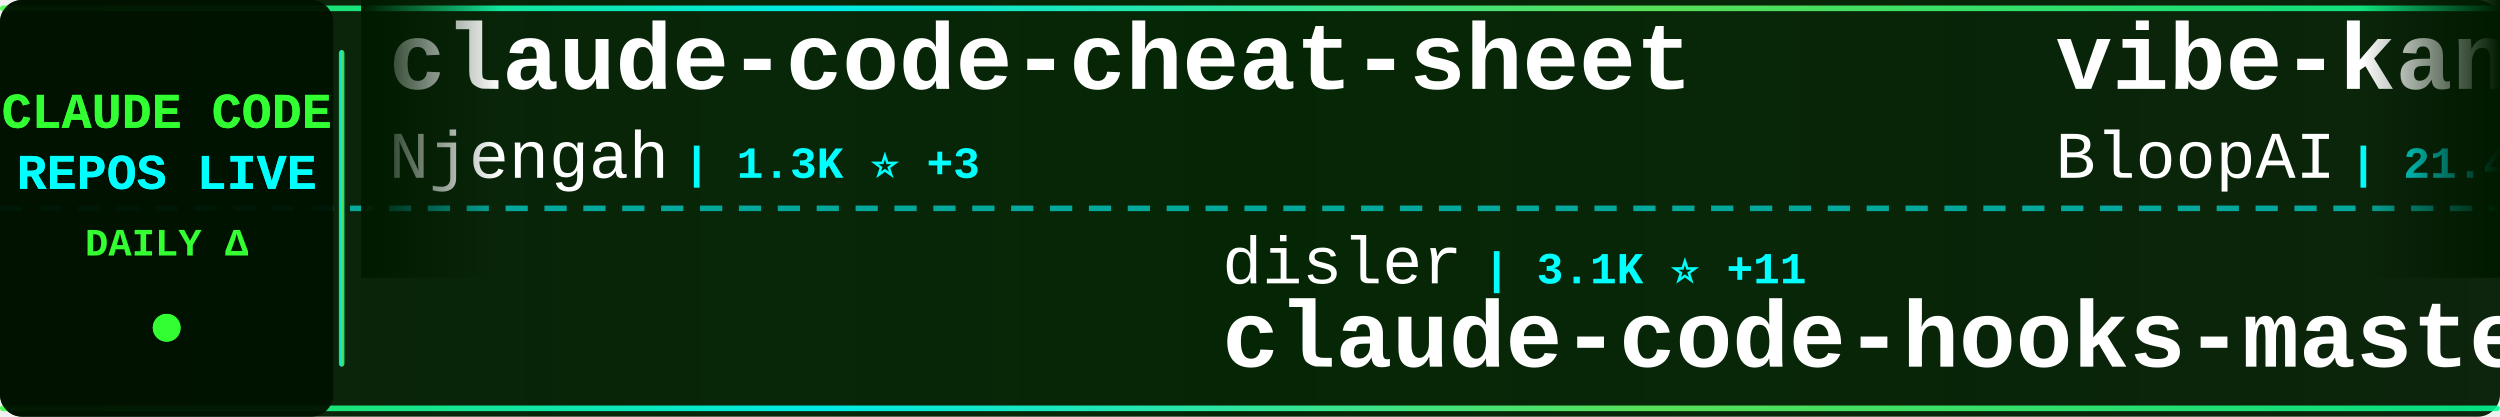
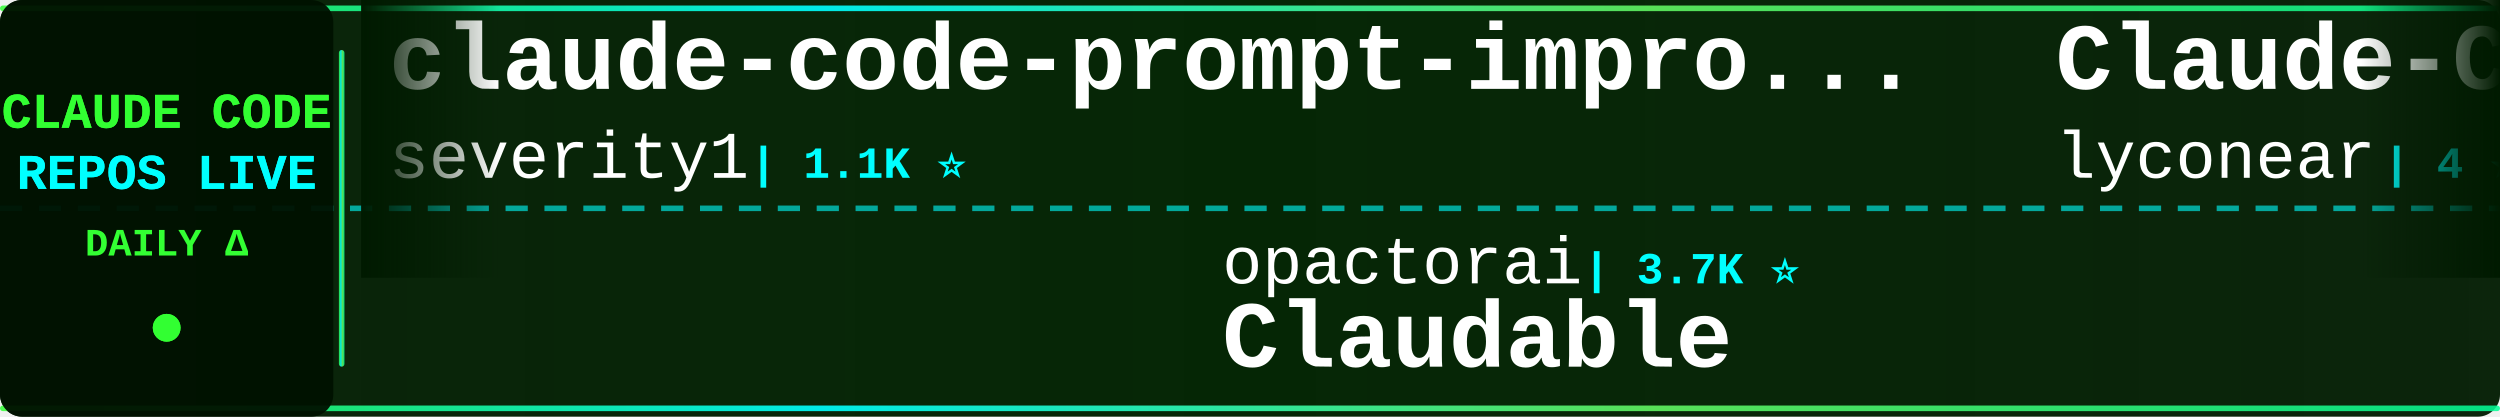
<svg xmlns="http://www.w3.org/2000/svg" width="900" height="150">
  <defs>
    <linearGradient id="tickerBg" x1="0%" y1="0%" x2="100%" y2="0%">
      <stop offset="0%" style="stop-color:#001a00;stop-opacity:0.95" />
      <stop offset="50%" style="stop-color:#002200;stop-opacity:0.98" />
      <stop offset="100%" style="stop-color:#001a00;stop-opacity:0.95" />
    </linearGradient>
    <linearGradient id="borderGrad" x1="0%" y1="0%" x2="100%" y2="0%">
      <stop offset="0%" style="stop-color:#33ff33;stop-opacity:0.85">
        <animate attributeName="stop-opacity" values="0.85;1;0.85" dur="2s" repeatCount="indefinite" />
      </stop>
      <stop offset="33%" style="stop-color:#00ffff;stop-opacity:0.9">
        <animate attributeName="stop-opacity" values="0.9;1;0.9" dur="2.2s" repeatCount="indefinite" />
      </stop>
      <stop offset="66%" style="stop-color:#66ff66;stop-opacity:0.85">
        <animate attributeName="stop-opacity" values="0.85;1;0.85" dur="1.8s" repeatCount="indefinite" />
      </stop>
      <stop offset="100%" style="stop-color:#00ff99;stop-opacity:0.85">
        <animate attributeName="stop-opacity" values="0.85;1;0.85" dur="2s" repeatCount="indefinite" />
      </stop>
    </linearGradient>
    <filter id="textGlow">
      <feGaussianBlur stdDeviation="0.1" result="coloredBlur" />
      <feMerge>
        <feMergeNode in="coloredBlur" />
        <feMergeNode in="SourceGraphic" />
      </feMerge>
    </filter>
    <filter id="metricGlow">
      <feGaussianBlur stdDeviation="0.2" result="coloredBlur" />
      <feMerge>
        <feMergeNode in="coloredBlur" />
        <feMergeNode in="SourceGraphic" />
      </feMerge>
    </filter>
    <linearGradient id="leftFade" x1="0%" y1="0%" x2="100%" y2="0%">
      <stop offset="0%" style="stop-color:#001a00;stop-opacity:1" />
      <stop offset="100%" style="stop-color:#001a00;stop-opacity:0" />
    </linearGradient>
    <linearGradient id="rightFade" x1="0%" y1="0%" x2="100%" y2="0%">
      <stop offset="0%" style="stop-color:#001a00;stop-opacity:0" />
      <stop offset="100%" style="stop-color:#001a00;stop-opacity:1" />
    </linearGradient>
  </defs>
  <rect width="900" height="150" fill="url(#tickerBg)" rx="8" />
  <rect x="0" y="2" width="900" height="2" fill="url(#borderGrad)" rx="1" />
  <rect x="0" y="146" width="900" height="2" fill="url(#borderGrad)" rx="1" />
  <line x1="0" y1="75" x2="900" y2="75" stroke="#00ffff" stroke-width="2" stroke-dasharray="8 6" opacity="0.6" />
  <rect x="0" y="0" width="120" height="150" fill="#001100" opacity="0.95" rx="8" />
  <text x="60" y="46" font-family="'Courier New', monospace" font-size="18" font-weight="bold" fill="#33ff33" text-anchor="middle" filter="url(#textGlow)">
    CLAUDE CODE
  </text>
  <text x="60" y="68" font-family="'Courier New', monospace" font-size="18" font-weight="bold" fill="#00ffff" text-anchor="middle" filter="url(#textGlow)">
    REPOS LIVE
  </text>
  <text x="60" y="92" font-family="'Courier New', monospace" font-size="14" font-weight="bold" fill="#33ff33" text-anchor="middle">
    DAILY Δ
  </text>
  <circle cx="60" cy="118" r="5" fill="#33ff33" filter="url(#metricGlow)">
    <animate attributeName="r" values="4;6;4" dur="1.5s" repeatCount="indefinite" />
    <animate attributeName="opacity" values="0.6;1;0.6" dur="1.5s" repeatCount="indefinite" />
  </circle>
  <rect x="122" y="18" width="2" height="114" fill="url(#borderGrad)" rx="1" />
  <clipPath id="tickerClip">
    <rect x="130" y="0" width="770" height="150" />
  </clipPath>
  <g clip-path="url(#tickerClip)">
    <g id="tickerItems">
      <animateTransform attributeName="transform" attributeType="XML" type="translate" from="0 0" to="-3000 0" dur="54s" repeatCount="indefinite" />
      <g transform="translate(0, 0)">
-         <text x="140" y="32" font-family="'Courier New', monospace" font-size="34" font-weight="bold" fill="#ffffff">claude-code-cheat-sheet</text>
-         <text x="140" y="64" font-family="'Courier New', monospace" font-size="24" font-weight="normal" fill="#ffffff" opacity="1.0">Njengah</text>
-         <text x="246" y="64" font-family="'Courier New', monospace" font-size="16" font-weight="bold" fill="#00ffff"> | 1.3K ⭐ +3</text>
+         <text x="140" y="32" font-family="'Courier New', monospace" font-size="34" font-weight="bold" fill="#ffffff">claude-code-prompt-impro...</text>
+         <text x="140" y="64" font-family="'Courier New', monospace" font-size="24" font-weight="normal" fill="#ffffff" opacity="1.0">severity1</text>
+         <text x="270" y="64" font-family="'Courier New', monospace" font-size="16" font-weight="bold" fill="#00ffff"> | 1.1K ⭐</text>
      </g>
      <g transform="translate(300, 0)">
-         <text x="140" y="102" font-family="'Courier New', monospace" font-size="24" font-weight="normal" fill="#ffffff" opacity="1.0">disler</text>
-         <text x="234" y="102" font-family="'Courier New', monospace" font-size="16" font-weight="bold" fill="#00ffff"> | 3.1K ⭐ +11</text>
-         <text x="140" y="132" font-family="'Courier New', monospace" font-size="34" font-weight="bold" fill="#ffffff">claude-code-hooks-master...</text>
+         <text x="140" y="102" font-family="'Courier New', monospace" font-size="24" font-weight="normal" fill="#ffffff" opacity="1.0">opactorai</text>
+         <text x="270" y="102" font-family="'Courier New', monospace" font-size="16" font-weight="bold" fill="#00ffff"> | 3.7K ⭐</text>
+         <text x="140" y="132" font-family="'Courier New', monospace" font-size="34" font-weight="bold" fill="#ffffff">Claudable</text>
      </g>
      <g transform="translate(600, 0)">
-         <text x="140" y="32" font-family="'Courier New', monospace" font-size="34" font-weight="bold" fill="#ffffff">vibe-kanban</text>
-         <text x="140" y="64" font-family="'Courier New', monospace" font-size="24" font-weight="normal" fill="#ffffff" opacity="1.0">BloopAI</text>
-         <text x="246" y="64" font-family="'Courier New', monospace" font-size="16" font-weight="bold" fill="#00ffff"> | 21.4K ⭐ +59</text>
+         <text x="140" y="32" font-family="'Courier New', monospace" font-size="34" font-weight="bold" fill="#ffffff">Claude-Code</text>
+         <text x="140" y="64" font-family="'Courier New', monospace" font-size="24" font-weight="normal" fill="#ffffff" opacity="1.0">lyconear</text>
+         <text x="258" y="64" font-family="'Courier New', monospace" font-size="16" font-weight="bold" fill="#00ffff"> | 4 ⭐</text>
      </g>
      <g transform="translate(900, 0)">
-         <text x="140" y="102" font-family="'Courier New', monospace" font-size="24" font-weight="normal" fill="#ffffff" opacity="1.0">wshobson</text>
-         <text x="258" y="102" font-family="'Courier New', monospace" font-size="16" font-weight="bold" fill="#00ffff"> | 28.8K ⭐ +58</text>
-         <text x="140" y="132" font-family="'Courier New', monospace" font-size="34" font-weight="bold" fill="#ffffff">agents</text>
+         <text x="140" y="102" font-family="'Courier New', monospace" font-size="24" font-weight="normal" fill="#ffffff" opacity="1.0">OneRedOak</text>
+         <text x="270" y="102" font-family="'Courier New', monospace" font-size="16" font-weight="bold" fill="#00ffff"> | 3.6K ⭐ +3</text>
+         <text x="140" y="132" font-family="'Courier New', monospace" font-size="34" font-weight="bold" fill="#ffffff">claude-code-workflows</text>
      </g>
      <g transform="translate(1200, 0)">
-         <text x="140" y="32" font-family="'Courier New', monospace" font-size="34" font-weight="bold" fill="#ffffff">superdesign</text>
-         <text x="140" y="64" font-family="'Courier New', monospace" font-size="24" font-weight="normal" fill="#ffffff" opacity="1.0">superdesigndev</text>
-         <text x="330" y="64" font-family="'Courier New', monospace" font-size="16" font-weight="bold" fill="#00ffff"> | 6.0K ⭐ +3</text>
+         <text x="140" y="32" font-family="'Courier New', monospace" font-size="34" font-weight="bold" fill="#ffffff">claude-code-mastering</text>
+         <text x="140" y="64" font-family="'Courier New', monospace" font-size="24" font-weight="normal" fill="#ffffff" opacity="1.0">revfactory</text>
+         <text x="282" y="64" font-family="'Courier New', monospace" font-size="16" font-weight="bold" fill="#00ffff"> | 755 ⭐</text>
      </g>
      <g transform="translate(1500, 0)">
-         <text x="140" y="102" font-family="'Courier New', monospace" font-size="24" font-weight="normal" fill="#ffffff" opacity="1.0">kepano</text>
-         <text x="234" y="102" font-family="'Courier New', monospace" font-size="16" font-weight="bold" fill="#00ffff"> | 10.0K ⭐ +52</text>
-         <text x="140" y="132" font-family="'Courier New', monospace" font-size="34" font-weight="bold" fill="#ffffff">obsidian-skills</text>
+         <text x="140" y="102" font-family="'Courier New', monospace" font-size="24" font-weight="normal" fill="#ffffff" opacity="1.0">feiskyer</text>
+         <text x="258" y="102" font-family="'Courier New', monospace" font-size="16" font-weight="bold" fill="#00ffff"> | 1.2K ⭐ +2</text>
+         <text x="140" y="132" font-family="'Courier New', monospace" font-size="34" font-weight="bold" fill="#ffffff">claude-code-settings</text>
      </g>
      <g transform="translate(1800, 0)">
-         <text x="140" y="32" font-family="'Courier New', monospace" font-size="34" font-weight="bold" fill="#ffffff">claude-code-config</text>
-         <text x="140" y="64" font-family="'Courier New', monospace" font-size="24" font-weight="normal" fill="#ffffff" opacity="1.0">trailofbits</text>
-         <text x="294" y="64" font-family="'Courier New', monospace" font-size="16" font-weight="bold" fill="#00ffff"> | 1.0K ⭐ +38</text>
+         <text x="140" y="32" font-family="'Courier New', monospace" font-size="34" font-weight="bold" fill="#ffffff">claude-code-infrastructu...</text>
+         <text x="140" y="64" font-family="'Courier New', monospace" font-size="24" font-weight="normal" fill="#ffffff" opacity="1.0">diet103</text>
+         <text x="246" y="64" font-family="'Courier New', monospace" font-size="16" font-weight="bold" fill="#00ffff"> | 8.9K ⭐ +14</text>
      </g>
      <g transform="translate(2100, 0)">
-         <text x="140" y="102" font-family="'Courier New', monospace" font-size="24" font-weight="normal" fill="#ffffff" opacity="1.0">laravel</text>
-         <text x="246" y="102" font-family="'Courier New', monospace" font-size="16" font-weight="bold" fill="#00ffff"> | 495 ⭐</text>
-         <text x="140" y="132" font-family="'Courier New', monospace" font-size="34" font-weight="bold" fill="#ffffff">claude-code</text>
+         <text x="140" y="102" font-family="'Courier New', monospace" font-size="24" font-weight="normal" fill="#ffffff" opacity="1.0">peterkrueck</text>
+         <text x="294" y="102" font-family="'Courier New', monospace" font-size="16" font-weight="bold" fill="#00ffff"> | 1.3K ⭐</text>
+         <text x="140" y="132" font-family="'Courier New', monospace" font-size="34" font-weight="bold" fill="#ffffff">Claude-Code-Development-...</text>
      </g>
      <g transform="translate(2400, 0)">
-         <text x="140" y="32" font-family="'Courier New', monospace" font-size="34" font-weight="bold" fill="#ffffff">claude-code-docs</text>
-         <text x="140" y="64" font-family="'Courier New', monospace" font-size="24" font-weight="normal" fill="#ffffff" opacity="1.0">ericbuess</text>
-         <text x="270" y="64" font-family="'Courier New', monospace" font-size="16" font-weight="bold" fill="#00ffff"> | 685 ⭐ +3</text>
+         <text x="140" y="32" font-family="'Courier New', monospace" font-size="34" font-weight="bold" fill="#ffffff">Claude-Code-Usage-Monito...</text>
+         <text x="140" y="64" font-family="'Courier New', monospace" font-size="24" font-weight="normal" fill="#ffffff" opacity="1.0">Maciek-roboblog</text>
+         <text x="342" y="64" font-family="'Courier New', monospace" font-size="16" font-weight="bold" fill="#00ffff"> | 6.6K ⭐ +12</text>
      </g>
      <g transform="translate(2700, 0)">
-         <text x="140" y="102" font-family="'Courier New', monospace" font-size="24" font-weight="normal" fill="#ffffff" opacity="1.0">slopus</text>
-         <text x="234" y="102" font-family="'Courier New', monospace" font-size="16" font-weight="bold" fill="#00ffff"> | 12.4K ⭐ +161</text>
-         <text x="140" y="132" font-family="'Courier New', monospace" font-size="34" font-weight="bold" fill="#ffffff">happy</text>
+         <text x="140" y="102" font-family="'Courier New', monospace" font-size="24" font-weight="normal" fill="#ffffff" opacity="1.0">pedrohcgs</text>
+         <text x="270" y="102" font-family="'Courier New', monospace" font-size="16" font-weight="bold" fill="#00ffff"> | 315 ⭐ +11</text>
+         <text x="140" y="132" font-family="'Courier New', monospace" font-size="34" font-weight="bold" fill="#ffffff">claude-code-my-workflow</text>
      </g>
      <g transform="translate(3000, 0)">
-         <text x="140" y="32" font-family="'Courier New', monospace" font-size="34" font-weight="bold" fill="#ffffff">claude-code-cheat-sheet</text>
-         <text x="140" y="64" font-family="'Courier New', monospace" font-size="24" font-weight="normal" fill="#ffffff" opacity="1.0">Njengah</text>
-         <text x="246" y="64" font-family="'Courier New', monospace" font-size="16" font-weight="bold" fill="#00ffff"> | 1.3K ⭐ +3</text>
+         <text x="140" y="32" font-family="'Courier New', monospace" font-size="34" font-weight="bold" fill="#ffffff">claude-code-prompt-impro...</text>
+         <text x="140" y="64" font-family="'Courier New', monospace" font-size="24" font-weight="normal" fill="#ffffff" opacity="1.0">severity1</text>
+         <text x="270" y="64" font-family="'Courier New', monospace" font-size="16" font-weight="bold" fill="#00ffff"> | 1.1K ⭐</text>
      </g>
      <g transform="translate(3300, 0)">
-         <text x="140" y="102" font-family="'Courier New', monospace" font-size="24" font-weight="normal" fill="#ffffff" opacity="1.0">disler</text>
-         <text x="234" y="102" font-family="'Courier New', monospace" font-size="16" font-weight="bold" fill="#00ffff"> | 3.1K ⭐ +11</text>
-         <text x="140" y="132" font-family="'Courier New', monospace" font-size="34" font-weight="bold" fill="#ffffff">claude-code-hooks-master...</text>
+         <text x="140" y="102" font-family="'Courier New', monospace" font-size="24" font-weight="normal" fill="#ffffff" opacity="1.0">opactorai</text>
+         <text x="270" y="102" font-family="'Courier New', monospace" font-size="16" font-weight="bold" fill="#00ffff"> | 3.7K ⭐</text>
+         <text x="140" y="132" font-family="'Courier New', monospace" font-size="34" font-weight="bold" fill="#ffffff">Claudable</text>
      </g>
      <g transform="translate(3600, 0)">
-         <text x="140" y="32" font-family="'Courier New', monospace" font-size="34" font-weight="bold" fill="#ffffff">vibe-kanban</text>
-         <text x="140" y="64" font-family="'Courier New', monospace" font-size="24" font-weight="normal" fill="#ffffff" opacity="1.0">BloopAI</text>
-         <text x="246" y="64" font-family="'Courier New', monospace" font-size="16" font-weight="bold" fill="#00ffff"> | 21.4K ⭐ +59</text>
+         <text x="140" y="32" font-family="'Courier New', monospace" font-size="34" font-weight="bold" fill="#ffffff">Claude-Code</text>
+         <text x="140" y="64" font-family="'Courier New', monospace" font-size="24" font-weight="normal" fill="#ffffff" opacity="1.0">lyconear</text>
+         <text x="258" y="64" font-family="'Courier New', monospace" font-size="16" font-weight="bold" fill="#00ffff"> | 4 ⭐</text>
      </g>
      <g transform="translate(3900, 0)">
-         <text x="140" y="102" font-family="'Courier New', monospace" font-size="24" font-weight="normal" fill="#ffffff" opacity="1.0">wshobson</text>
-         <text x="258" y="102" font-family="'Courier New', monospace" font-size="16" font-weight="bold" fill="#00ffff"> | 28.8K ⭐ +58</text>
-         <text x="140" y="132" font-family="'Courier New', monospace" font-size="34" font-weight="bold" fill="#ffffff">agents</text>
+         <text x="140" y="102" font-family="'Courier New', monospace" font-size="24" font-weight="normal" fill="#ffffff" opacity="1.0">OneRedOak</text>
+         <text x="270" y="102" font-family="'Courier New', monospace" font-size="16" font-weight="bold" fill="#00ffff"> | 3.6K ⭐ +3</text>
+         <text x="140" y="132" font-family="'Courier New', monospace" font-size="34" font-weight="bold" fill="#ffffff">claude-code-workflows</text>
      </g>
    </g>
  </g>
  <rect x="130" y="0" width="50" height="100" fill="url(#leftFade)" />
  <rect x="850" y="0" width="50" height="100" fill="url(#rightFade)" />
</svg>
